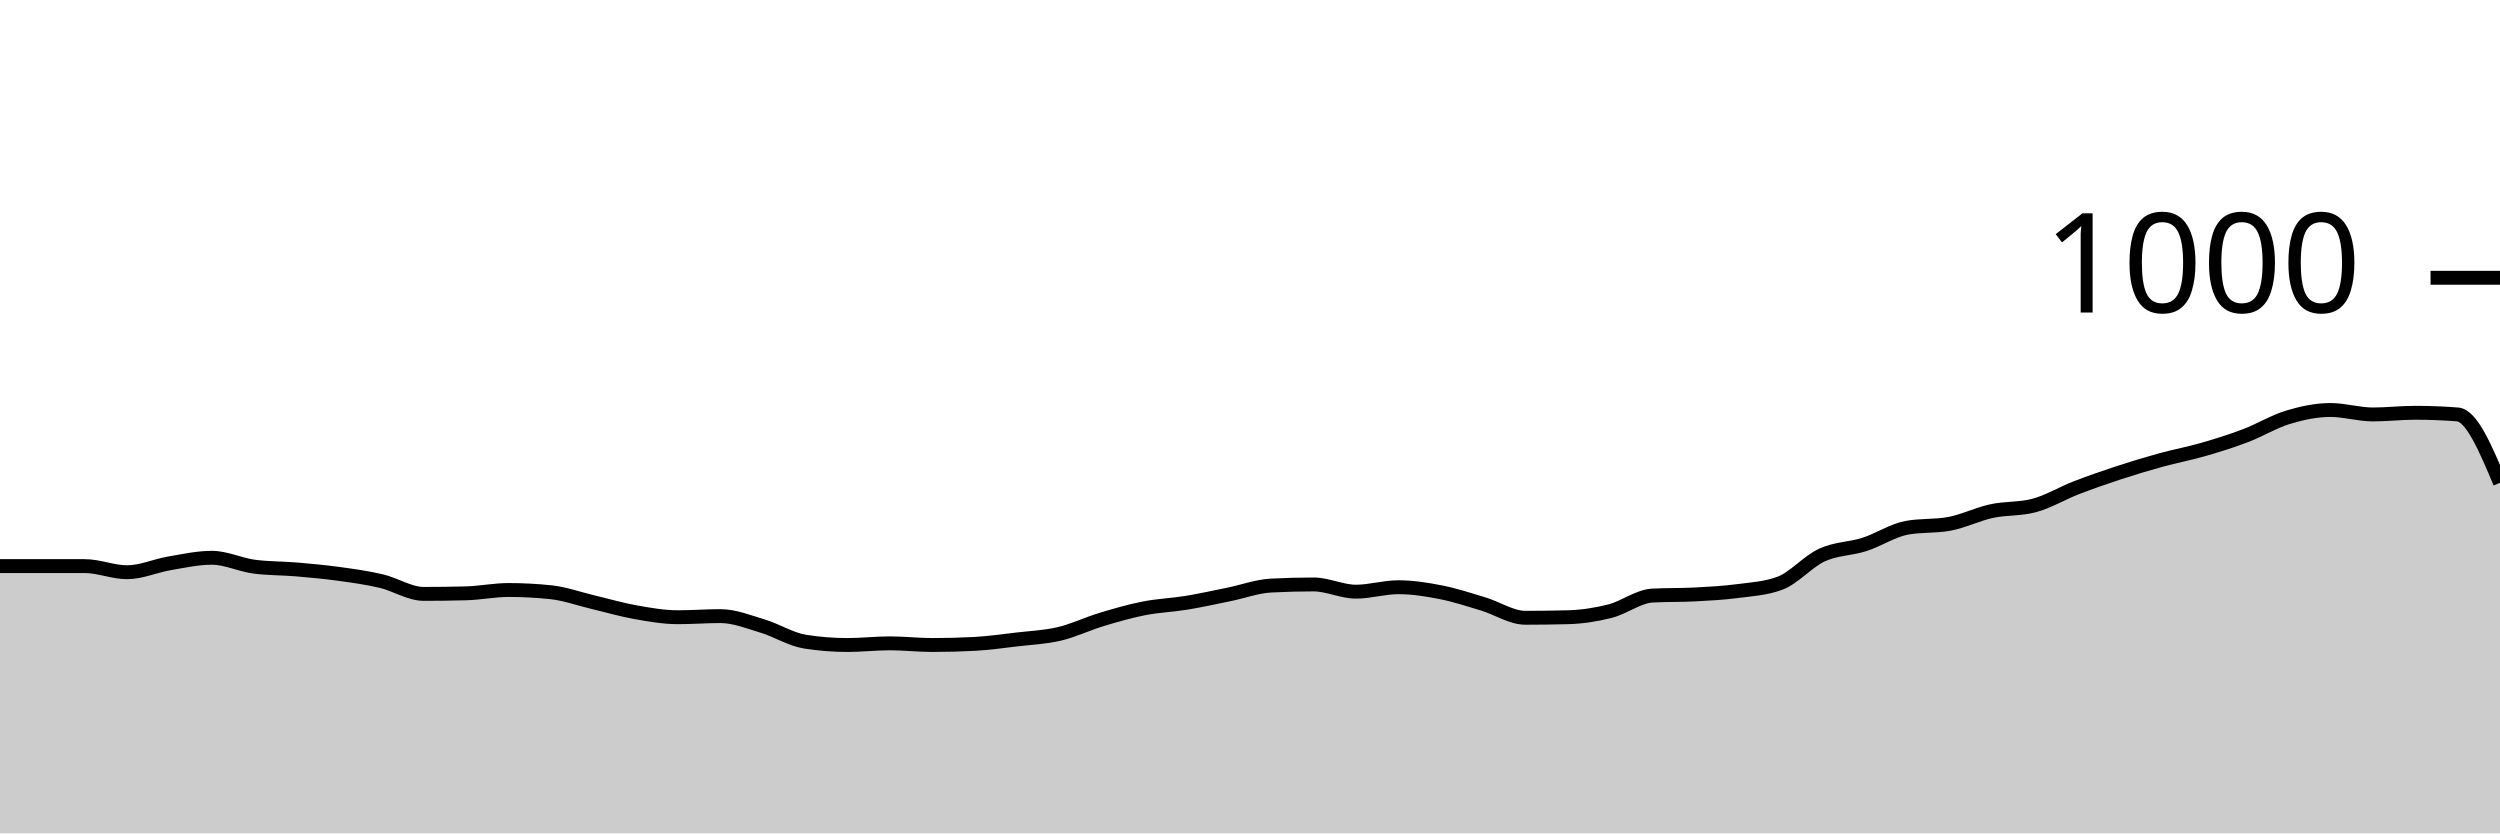
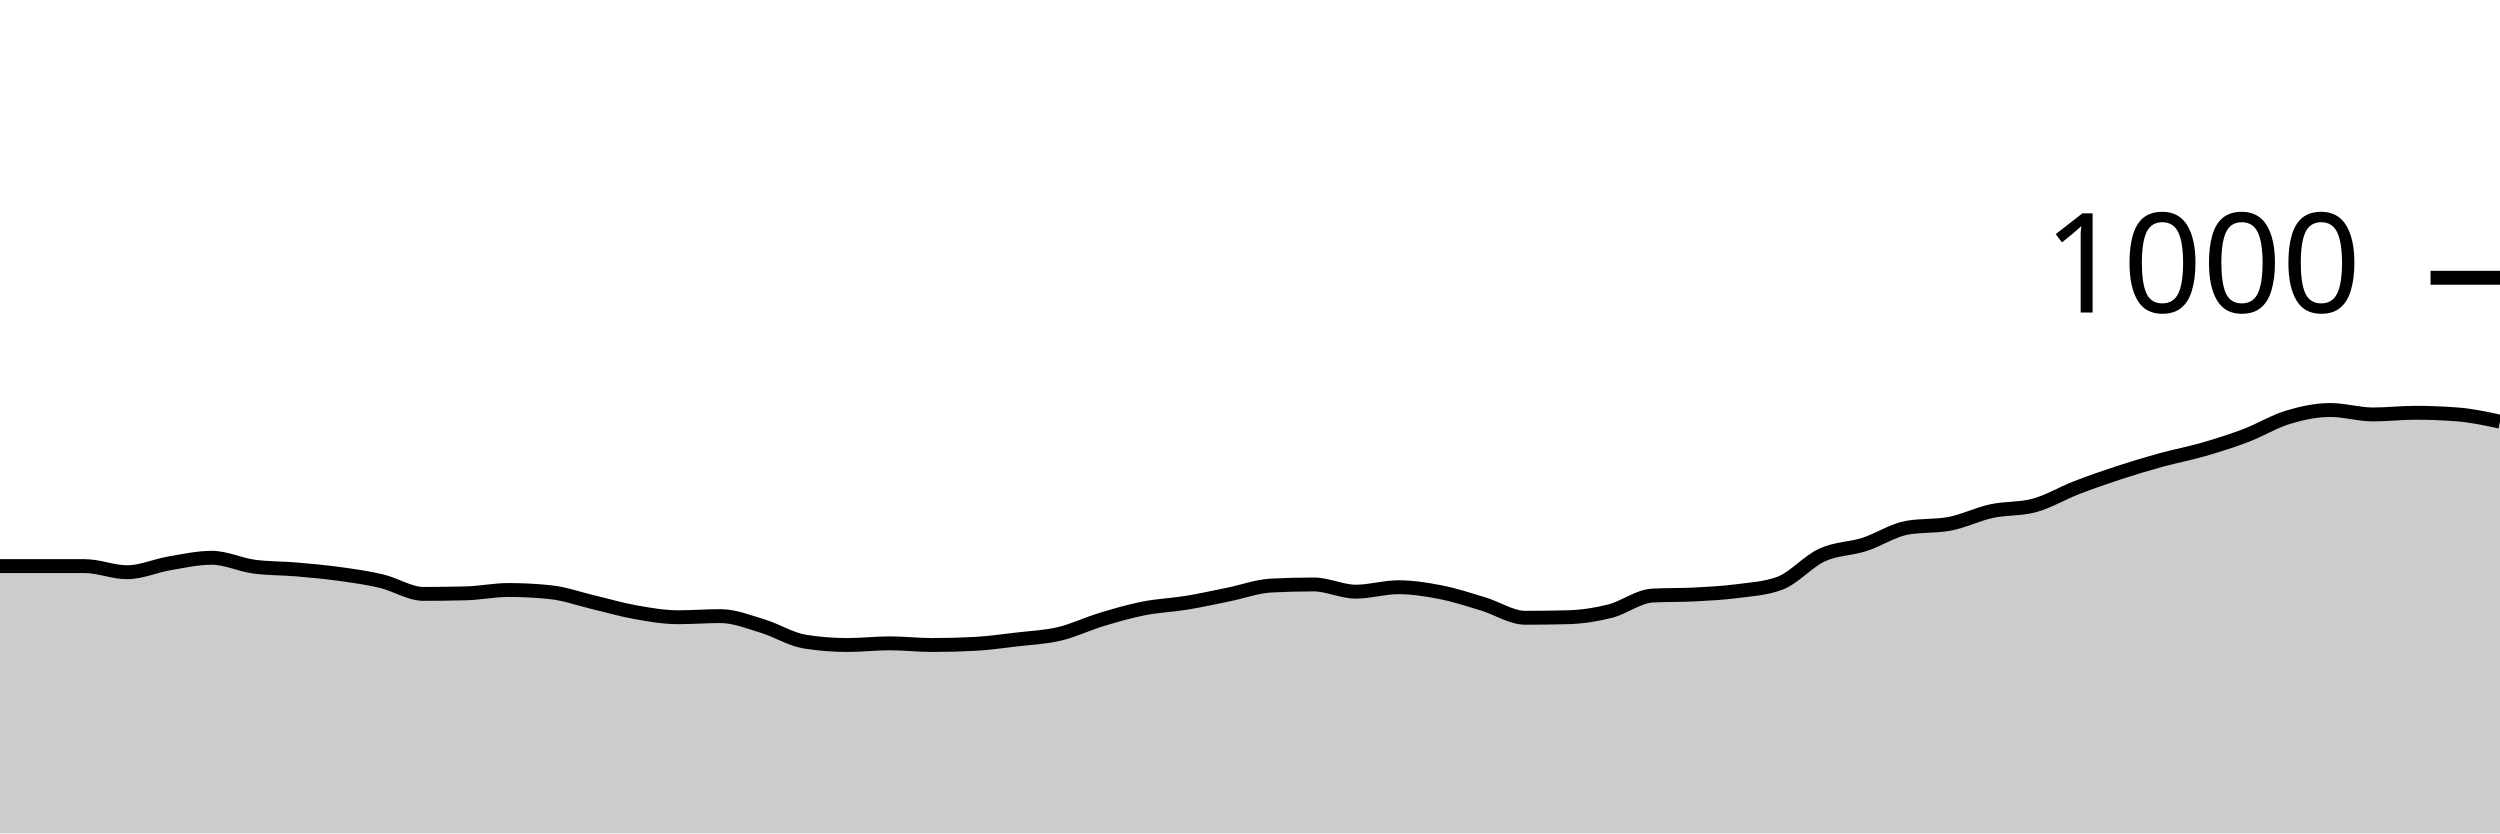
<svg xmlns="http://www.w3.org/2000/svg" viewBox="0 0 180 60">
  <g transform="translate(0,20)">
-     <path class="area" fill="rgba(0, 0, 0, 0.2)" d="M0,20.76C1.017,20.76,2.034,20.76,3.051,20.76C4.068,20.76,5.085,20.76,6.102,20.76C7.119,20.76,8.136,21.2,9.153,21.2C10.169,21.2,11.186,20.733,12.203,20.56C13.22,20.387,14.237,20.16,15.254,20.16C16.271,20.16,17.288,20.667,18.305,20.8C19.322,20.933,20.339,20.913,21.356,21C22.373,21.087,23.39,21.18,24.407,21.32C25.424,21.46,26.441,21.6,27.458,21.84C28.475,22.08,29.492,22.76,30.508,22.76C31.525,22.76,32.542,22.747,33.559,22.72C34.576,22.693,35.593,22.48,36.61,22.48C37.627,22.48,38.644,22.533,39.661,22.64C40.678,22.747,41.695,23.12,42.712,23.36C43.729,23.6,44.746,23.9,45.763,24.08C46.78,24.26,47.797,24.44,48.814,24.44C49.831,24.44,50.847,24.36,51.864,24.36C52.881,24.36,53.898,24.773,54.915,25.08C55.932,25.387,56.949,26.04,57.966,26.2C58.983,26.36,60,26.44,61.017,26.44C62.034,26.44,63.051,26.32,64.068,26.32C65.085,26.32,66.102,26.44,67.119,26.44C68.136,26.44,69.153,26.413,70.169,26.36C71.186,26.307,72.203,26.16,73.22,26.04C74.237,25.92,75.254,25.88,76.271,25.64C77.288,25.4,78.305,24.907,79.322,24.6C80.339,24.293,81.356,24,82.373,23.8C83.39,23.6,84.407,23.567,85.424,23.4C86.441,23.233,87.458,23.007,88.475,22.8C89.492,22.593,90.508,22.213,91.525,22.16C92.542,22.107,93.559,22.08,94.576,22.08C95.593,22.08,96.61,22.6,97.627,22.6C98.644,22.6,99.661,22.28,100.678,22.28C101.695,22.28,102.712,22.44,103.729,22.64C104.746,22.84,105.763,23.173,106.78,23.48C107.797,23.787,108.814,24.48,109.831,24.48C110.847,24.48,111.864,24.467,112.881,24.44C113.898,24.413,114.915,24.26,115.932,24C116.949,23.74,117.966,22.933,118.983,22.88C120,22.827,121.017,22.853,122.034,22.8C123.051,22.747,124.068,22.693,125.085,22.56C126.102,22.427,127.119,22.373,128.136,22C129.153,21.627,130.169,20.427,131.186,19.96C132.203,19.493,133.22,19.527,134.237,19.2C135.254,18.873,136.271,18.187,137.288,18C138.305,17.813,139.322,17.907,140.339,17.72C141.356,17.533,142.373,17.02,143.39,16.8C144.407,16.58,145.424,16.667,146.441,16.4C147.458,16.133,148.475,15.513,149.492,15.12C150.508,14.727,151.525,14.373,152.542,14.04C153.559,13.707,154.576,13.4,155.593,13.12C156.61,12.84,157.627,12.653,158.644,12.36C159.661,12.067,160.678,11.747,161.695,11.36C162.712,10.973,163.729,10.347,164.746,10.04C165.763,9.733,166.78,9.52,167.797,9.52C168.814,9.52,169.831,9.84,170.847,9.84C171.864,9.84,172.881,9.72,173.898,9.72C174.915,9.72,175.932,9.76,176.949,9.84C177.966,9.92,178.983,12.34,180,14.76L180,40C178.983,40,177.966,40,176.949,40C175.932,40,174.915,40,173.898,40C172.881,40,171.864,40,170.847,40C169.831,40,168.814,40,167.797,40C166.78,40,165.763,40,164.746,40C163.729,40,162.712,40,161.695,40C160.678,40,159.661,40,158.644,40C157.627,40,156.61,40,155.593,40C154.576,40,153.559,40,152.542,40C151.525,40,150.508,40,149.492,40C148.475,40,147.458,40,146.441,40C145.424,40,144.407,40,143.39,40C142.373,40,141.356,40,140.339,40C139.322,40,138.305,40,137.288,40C136.271,40,135.254,40,134.237,40C133.22,40,132.203,40,131.186,40C130.169,40,129.153,40,128.136,40C127.119,40,126.102,40,125.085,40C124.068,40,123.051,40,122.034,40C121.017,40,120,40,118.983,40C117.966,40,116.949,40,115.932,40C114.915,40,113.898,40,112.881,40C111.864,40,110.847,40,109.831,40C108.814,40,107.797,40,106.78,40C105.763,40,104.746,40,103.729,40C102.712,40,101.695,40,100.678,40C99.661,40,98.644,40,97.627,40C96.61,40,95.593,40,94.576,40C93.559,40,92.542,40,91.525,40C90.508,40,89.492,40,88.475,40C87.458,40,86.441,40,85.424,40C84.407,40,83.39,40,82.373,40C81.356,40,80.339,40,79.322,40C78.305,40,77.288,40,76.271,40C75.254,40,74.237,40,73.22,40C72.203,40,71.186,40,70.169,40C69.153,40,68.136,40,67.119,40C66.102,40,65.085,40,64.068,40C63.051,40,62.034,40,61.017,40C60,40,58.983,40,57.966,40C56.949,40,55.932,40,54.915,40C53.898,40,52.881,40,51.864,40C50.847,40,49.831,40,48.814,40C47.797,40,46.78,40,45.763,40C44.746,40,43.729,40,42.712,40C41.695,40,40.678,40,39.661,40C38.644,40,37.627,40,36.61,40C35.593,40,34.576,40,33.559,40C32.542,40,31.525,40,30.508,40C29.492,40,28.475,40,27.458,40C26.441,40,25.424,40,24.407,40C23.39,40,22.373,40,21.356,40C20.339,40,19.322,40,18.305,40C17.288,40,16.271,40,15.254,40C14.237,40,13.22,40,12.203,40C11.186,40,10.169,40,9.153,40C8.136,40,7.119,40,6.102,40C5.085,40,4.068,40,3.051,40C2.034,40,1.017,40,0,40Z" />
-     <path class="line" stroke="black" fill="none" d="M0,20.76C1.017,20.76,2.034,20.76,3.051,20.76C4.068,20.76,5.085,20.76,6.102,20.76C7.119,20.76,8.136,21.2,9.153,21.2C10.169,21.2,11.186,20.733,12.203,20.56C13.22,20.387,14.237,20.16,15.254,20.16C16.271,20.16,17.288,20.667,18.305,20.8C19.322,20.933,20.339,20.913,21.356,21C22.373,21.087,23.39,21.18,24.407,21.32C25.424,21.46,26.441,21.6,27.458,21.84C28.475,22.08,29.492,22.76,30.508,22.76C31.525,22.76,32.542,22.747,33.559,22.72C34.576,22.693,35.593,22.48,36.61,22.48C37.627,22.48,38.644,22.533,39.661,22.64C40.678,22.747,41.695,23.12,42.712,23.36C43.729,23.6,44.746,23.9,45.763,24.08C46.78,24.26,47.797,24.44,48.814,24.44C49.831,24.44,50.847,24.36,51.864,24.36C52.881,24.36,53.898,24.773,54.915,25.08C55.932,25.387,56.949,26.04,57.966,26.2C58.983,26.36,60,26.44,61.017,26.44C62.034,26.44,63.051,26.32,64.068,26.32C65.085,26.32,66.102,26.44,67.119,26.44C68.136,26.44,69.153,26.413,70.169,26.36C71.186,26.307,72.203,26.16,73.22,26.04C74.237,25.92,75.254,25.88,76.271,25.64C77.288,25.4,78.305,24.907,79.322,24.6C80.339,24.293,81.356,24,82.373,23.8C83.39,23.6,84.407,23.567,85.424,23.4C86.441,23.233,87.458,23.007,88.475,22.8C89.492,22.593,90.508,22.213,91.525,22.16C92.542,22.107,93.559,22.08,94.576,22.08C95.593,22.08,96.61,22.6,97.627,22.6C98.644,22.6,99.661,22.28,100.678,22.28C101.695,22.28,102.712,22.44,103.729,22.64C104.746,22.84,105.763,23.173,106.78,23.48C107.797,23.787,108.814,24.48,109.831,24.48C110.847,24.48,111.864,24.467,112.881,24.44C113.898,24.413,114.915,24.26,115.932,24C116.949,23.74,117.966,22.933,118.983,22.88C120,22.827,121.017,22.853,122.034,22.8C123.051,22.747,124.068,22.693,125.085,22.56C126.102,22.427,127.119,22.373,128.136,22C129.153,21.627,130.169,20.427,131.186,19.96C132.203,19.493,133.22,19.527,134.237,19.2C135.254,18.873,136.271,18.187,137.288,18C138.305,17.813,139.322,17.907,140.339,17.72C141.356,17.533,142.373,17.02,143.39,16.8C144.407,16.58,145.424,16.667,146.441,16.4C147.458,16.133,148.475,15.513,149.492,15.12C150.508,14.727,151.525,14.373,152.542,14.04C153.559,13.707,154.576,13.4,155.593,13.12C156.61,12.84,157.627,12.653,158.644,12.36C159.661,12.067,160.678,11.747,161.695,11.36C162.712,10.973,163.729,10.347,164.746,10.04C165.763,9.733,166.78,9.52,167.797,9.52C168.814,9.52,169.831,9.84,170.847,9.84C171.864,9.84,172.881,9.72,173.898,9.72C174.915,9.72,175.932,9.76,176.949,9.84C177.966,9.92,178.983,12.34,180,14.76" />
+     <path class="area" fill="rgba(0, 0, 0, 0.2)" d="M0,20.76C1.017,20.76,2.034,20.76,3.051,20.76C4.068,20.76,5.085,20.76,6.102,20.76C7.119,20.76,8.136,21.2,9.153,21.2C10.169,21.2,11.186,20.733,12.203,20.56C13.22,20.387,14.237,20.16,15.254,20.16C16.271,20.16,17.288,20.667,18.305,20.8C19.322,20.933,20.339,20.913,21.356,21C22.373,21.087,23.39,21.18,24.407,21.32C25.424,21.46,26.441,21.6,27.458,21.84C28.475,22.08,29.492,22.76,30.508,22.76C31.525,22.76,32.542,22.747,33.559,22.72C34.576,22.693,35.593,22.48,36.61,22.48C37.627,22.48,38.644,22.533,39.661,22.64C40.678,22.747,41.695,23.12,42.712,23.36C43.729,23.6,44.746,23.9,45.763,24.08C46.78,24.26,47.797,24.44,48.814,24.44C49.831,24.44,50.847,24.36,51.864,24.36C52.881,24.36,53.898,24.773,54.915,25.08C55.932,25.387,56.949,26.04,57.966,26.2C58.983,26.36,60,26.44,61.017,26.44C62.034,26.44,63.051,26.32,64.068,26.32C65.085,26.32,66.102,26.44,67.119,26.44C68.136,26.44,69.153,26.413,70.169,26.36C71.186,26.307,72.203,26.16,73.22,26.04C74.237,25.92,75.254,25.88,76.271,25.64C77.288,25.4,78.305,24.907,79.322,24.6C80.339,24.293,81.356,24,82.373,23.8C83.39,23.6,84.407,23.567,85.424,23.4C86.441,23.233,87.458,23.007,88.475,22.8C89.492,22.593,90.508,22.213,91.525,22.16C92.542,22.107,93.559,22.08,94.576,22.08C95.593,22.08,96.61,22.6,97.627,22.6C98.644,22.6,99.661,22.28,100.678,22.28C101.695,22.28,102.712,22.44,103.729,22.64C104.746,22.84,105.763,23.173,106.78,23.48C107.797,23.787,108.814,24.48,109.831,24.48C110.847,24.48,111.864,24.467,112.881,24.44C113.898,24.413,114.915,24.26,115.932,24C116.949,23.74,117.966,22.933,118.983,22.88C120,22.827,121.017,22.853,122.034,22.8C123.051,22.747,124.068,22.693,125.085,22.56C126.102,22.427,127.119,22.373,128.136,22C129.153,21.627,130.169,20.427,131.186,19.96C132.203,19.493,133.22,19.527,134.237,19.2C135.254,18.873,136.271,18.187,137.288,18C138.305,17.813,139.322,17.907,140.339,17.72C141.356,17.533,142.373,17.02,143.39,16.8C144.407,16.58,145.424,16.667,146.441,16.4C147.458,16.133,148.475,15.513,149.492,15.12C150.508,14.727,151.525,14.373,152.542,14.04C153.559,13.707,154.576,13.4,155.593,13.12C156.61,12.84,157.627,12.653,158.644,12.36C159.661,12.067,160.678,11.747,161.695,11.36C162.712,10.973,163.729,10.347,164.746,10.04C165.763,9.733,166.78,9.52,167.797,9.52C168.814,9.52,169.831,9.84,170.847,9.84C171.864,9.84,172.881,9.72,173.898,9.72C174.915,9.72,175.932,9.76,176.949,9.84C177.966,9.92,178.983,10.14,180,10.36L180,40C178.983,40,177.966,40,176.949,40C175.932,40,174.915,40,173.898,40C172.881,40,171.864,40,170.847,40C169.831,40,168.814,40,167.797,40C166.78,40,165.763,40,164.746,40C163.729,40,162.712,40,161.695,40C160.678,40,159.661,40,158.644,40C157.627,40,156.61,40,155.593,40C154.576,40,153.559,40,152.542,40C151.525,40,150.508,40,149.492,40C148.475,40,147.458,40,146.441,40C145.424,40,144.407,40,143.39,40C142.373,40,141.356,40,140.339,40C139.322,40,138.305,40,137.288,40C136.271,40,135.254,40,134.237,40C133.22,40,132.203,40,131.186,40C130.169,40,129.153,40,128.136,40C127.119,40,126.102,40,125.085,40C124.068,40,123.051,40,122.034,40C121.017,40,120,40,118.983,40C117.966,40,116.949,40,115.932,40C114.915,40,113.898,40,112.881,40C111.864,40,110.847,40,109.831,40C108.814,40,107.797,40,106.78,40C105.763,40,104.746,40,103.729,40C102.712,40,101.695,40,100.678,40C99.661,40,98.644,40,97.627,40C96.61,40,95.593,40,94.576,40C93.559,40,92.542,40,91.525,40C90.508,40,89.492,40,88.475,40C87.458,40,86.441,40,85.424,40C84.407,40,83.39,40,82.373,40C81.356,40,80.339,40,79.322,40C78.305,40,77.288,40,76.271,40C75.254,40,74.237,40,73.22,40C72.203,40,71.186,40,70.169,40C69.153,40,68.136,40,67.119,40C66.102,40,65.085,40,64.068,40C63.051,40,62.034,40,61.017,40C60,40,58.983,40,57.966,40C56.949,40,55.932,40,54.915,40C53.898,40,52.881,40,51.864,40C50.847,40,49.831,40,48.814,40C47.797,40,46.78,40,45.763,40C44.746,40,43.729,40,42.712,40C41.695,40,40.678,40,39.661,40C38.644,40,37.627,40,36.61,40C35.593,40,34.576,40,33.559,40C32.542,40,31.525,40,30.508,40C29.492,40,28.475,40,27.458,40C26.441,40,25.424,40,24.407,40C23.39,40,22.373,40,21.356,40C20.339,40,19.322,40,18.305,40C17.288,40,16.271,40,15.254,40C14.237,40,13.22,40,12.203,40C11.186,40,10.169,40,9.153,40C8.136,40,7.119,40,6.102,40C5.085,40,4.068,40,3.051,40C2.034,40,1.017,40,0,40Z" />
+     <path class="line" stroke="black" fill="none" d="M0,20.76C1.017,20.76,2.034,20.76,3.051,20.76C4.068,20.76,5.085,20.76,6.102,20.76C7.119,20.76,8.136,21.2,9.153,21.2C10.169,21.2,11.186,20.733,12.203,20.56C13.22,20.387,14.237,20.16,15.254,20.16C16.271,20.16,17.288,20.667,18.305,20.8C19.322,20.933,20.339,20.913,21.356,21C22.373,21.087,23.39,21.18,24.407,21.32C25.424,21.46,26.441,21.6,27.458,21.84C28.475,22.08,29.492,22.76,30.508,22.76C31.525,22.76,32.542,22.747,33.559,22.72C34.576,22.693,35.593,22.48,36.61,22.48C37.627,22.48,38.644,22.533,39.661,22.64C40.678,22.747,41.695,23.12,42.712,23.36C43.729,23.6,44.746,23.9,45.763,24.08C46.78,24.26,47.797,24.44,48.814,24.44C49.831,24.44,50.847,24.36,51.864,24.36C52.881,24.36,53.898,24.773,54.915,25.08C55.932,25.387,56.949,26.04,57.966,26.2C58.983,26.36,60,26.44,61.017,26.44C62.034,26.44,63.051,26.32,64.068,26.32C65.085,26.32,66.102,26.44,67.119,26.44C68.136,26.44,69.153,26.413,70.169,26.36C71.186,26.307,72.203,26.16,73.22,26.04C74.237,25.92,75.254,25.88,76.271,25.64C77.288,25.4,78.305,24.907,79.322,24.6C80.339,24.293,81.356,24,82.373,23.8C83.39,23.6,84.407,23.567,85.424,23.4C86.441,23.233,87.458,23.007,88.475,22.8C89.492,22.593,90.508,22.213,91.525,22.16C92.542,22.107,93.559,22.08,94.576,22.08C95.593,22.08,96.61,22.6,97.627,22.6C98.644,22.6,99.661,22.28,100.678,22.28C101.695,22.28,102.712,22.44,103.729,22.64C104.746,22.84,105.763,23.173,106.78,23.48C107.797,23.787,108.814,24.48,109.831,24.48C110.847,24.48,111.864,24.467,112.881,24.44C113.898,24.413,114.915,24.26,115.932,24C116.949,23.74,117.966,22.933,118.983,22.88C120,22.827,121.017,22.853,122.034,22.8C123.051,22.747,124.068,22.693,125.085,22.56C126.102,22.427,127.119,22.373,128.136,22C129.153,21.627,130.169,20.427,131.186,19.96C132.203,19.493,133.22,19.527,134.237,19.2C135.254,18.873,136.271,18.187,137.288,18C138.305,17.813,139.322,17.907,140.339,17.72C141.356,17.533,142.373,17.02,143.39,16.8C144.407,16.58,145.424,16.667,146.441,16.4C147.458,16.133,148.475,15.513,149.492,15.12C150.508,14.727,151.525,14.373,152.542,14.04C153.559,13.707,154.576,13.4,155.593,13.12C156.61,12.84,157.627,12.653,158.644,12.36C159.661,12.067,160.678,11.747,161.695,11.36C162.712,10.973,163.729,10.347,164.746,10.04C165.763,9.733,166.78,9.52,167.797,9.52C168.814,9.52,169.831,9.84,170.847,9.84C171.864,9.84,172.881,9.72,173.898,9.72C174.915,9.72,175.932,9.76,176.949,9.84C177.966,9.92,178.983,10.14,180,10.36" />
    <path class="axis-ceiling" stroke-width="1" stroke="black" fill="none" d="M175,0L180,0" />
    <text class="axis-ceiling-label" font-family="sans-serif" text-anchor="end" font-size="10px" x="170" y="2.5">1000</text>
  </g>
</svg>
